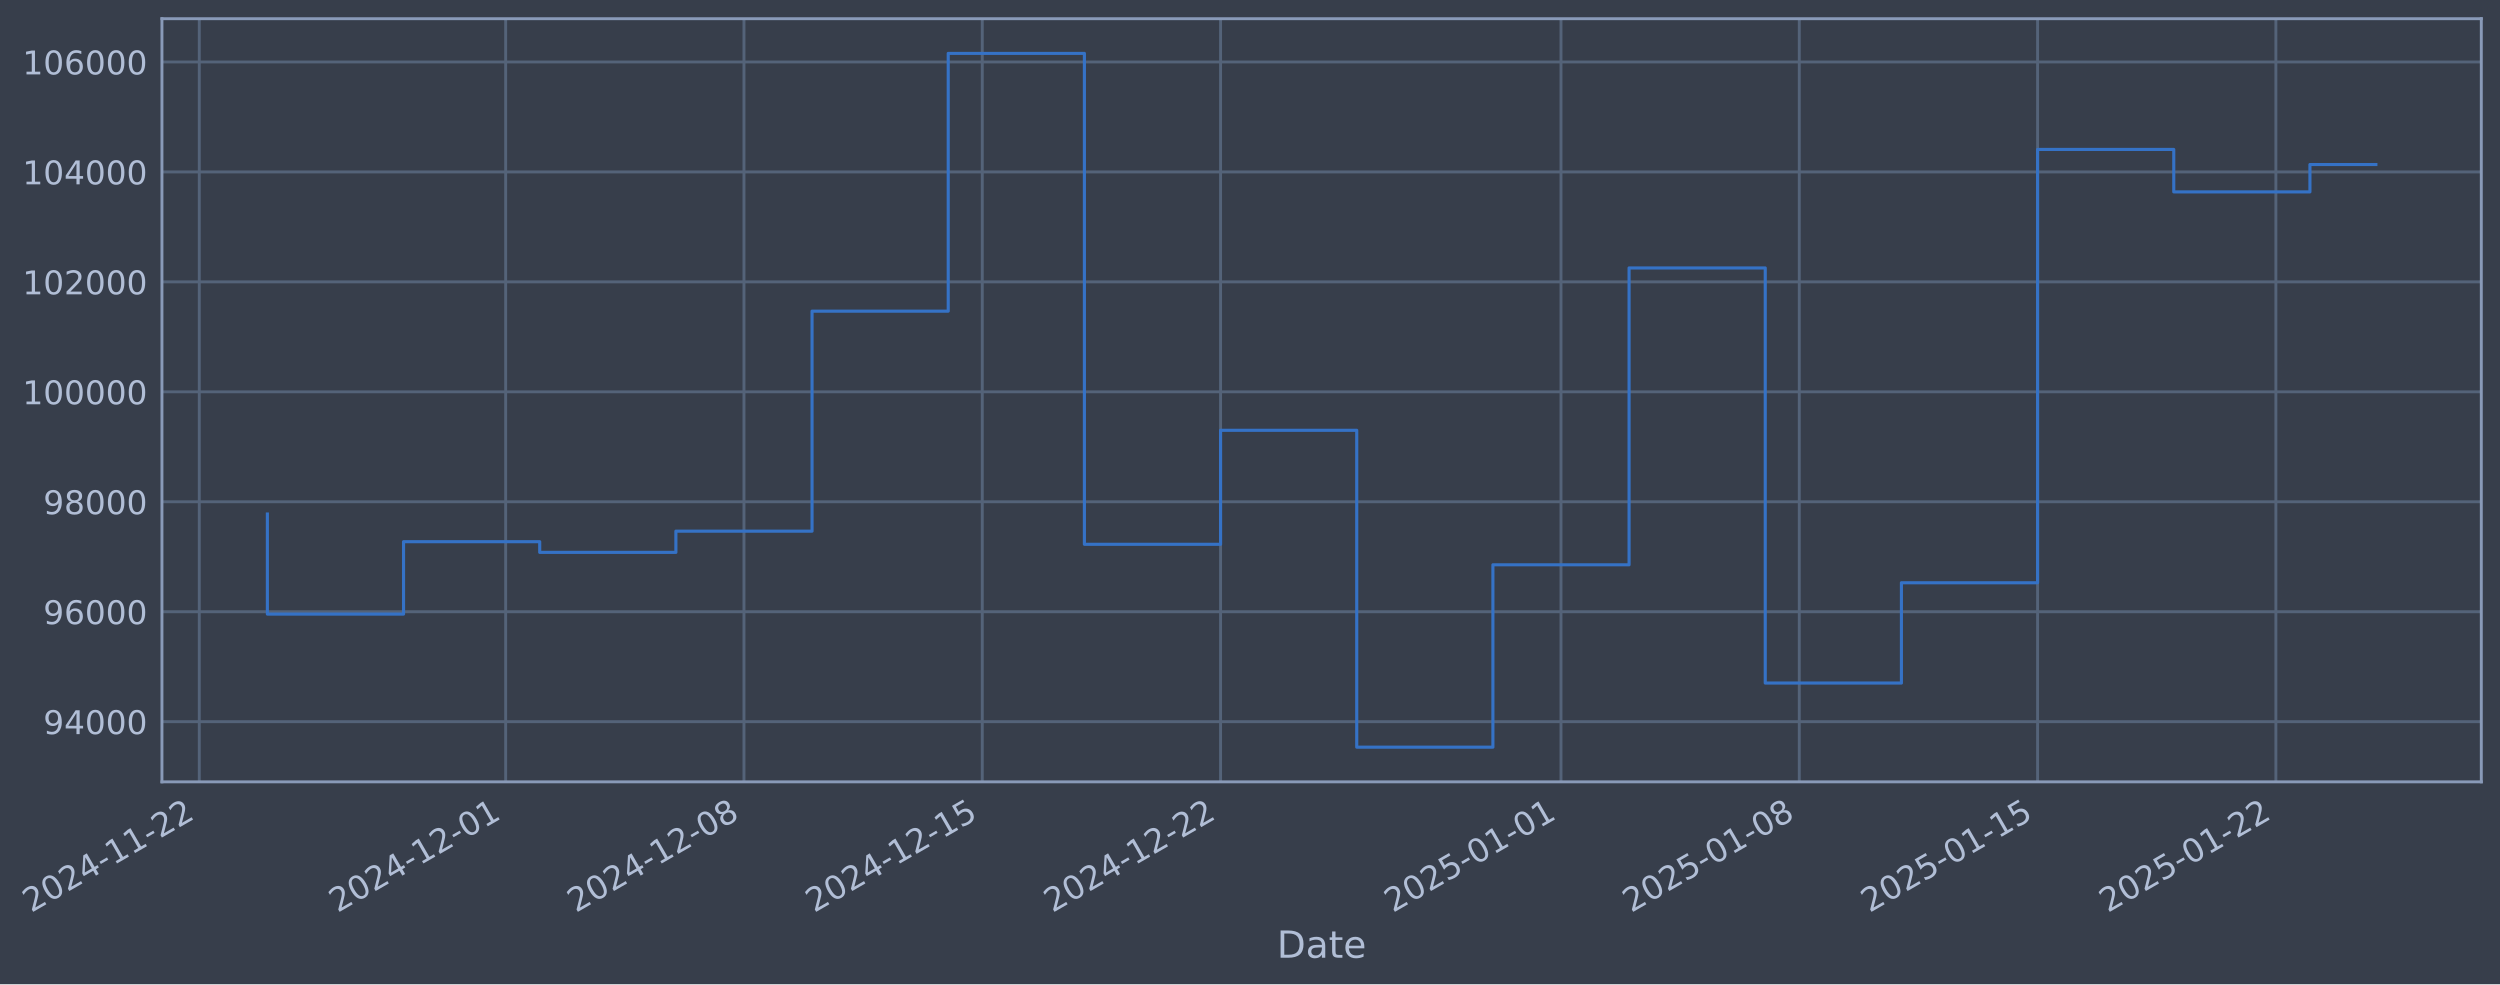
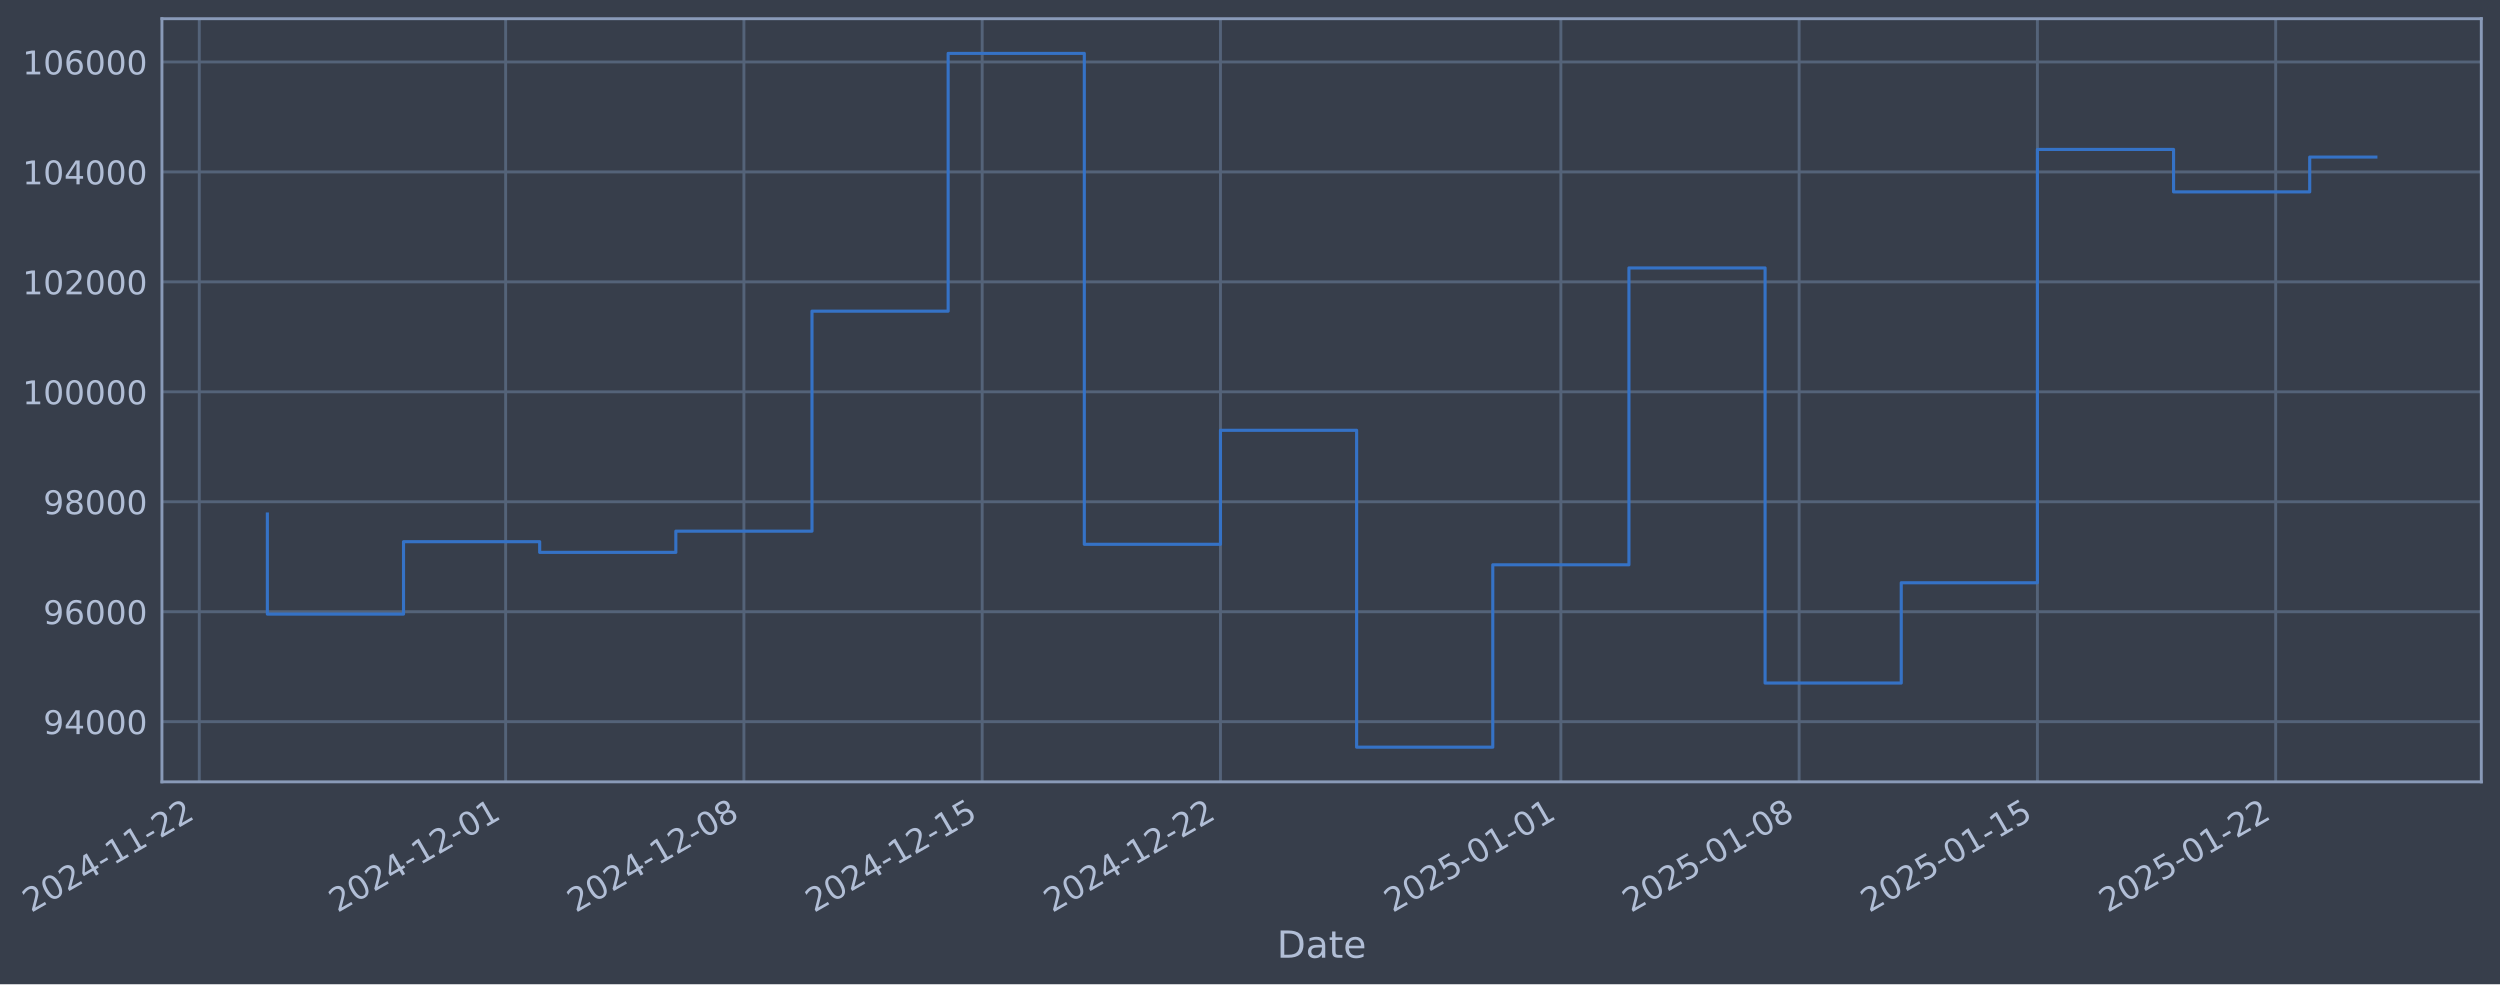
- <svg xmlns="http://www.w3.org/2000/svg" xmlns:xlink="http://www.w3.org/1999/xlink" width="962.339pt" height="378.87pt" viewBox="0 0 962.339 378.87" version="1.1">
+ <svg xmlns="http://www.w3.org/2000/svg" xmlns:xlink="http://www.w3.org/1999/xlink" width="962.336pt" height="378.87pt" viewBox="0 0 962.336 378.87" version="1.1">
  <defs>
    <style type="text/css">*{stroke-linejoin: round; stroke-linecap: butt}</style>
  </defs>
  <g id="figure_1">
    <g id="patch_1">
-       <path d="M 0 378.87  L 962.339 378.87  L 962.339 0  L 0 0  z " style="fill: #373e4b" />
+       <path d="M 0 378.87  L 962.336 378.87  L 962.336 0  L 0 0  z " style="fill: #373e4b" />
    </g>
    <g id="axes_1">
      <g id="patch_2">
-         <path d="M 62.339 300.96  L 955.139 300.96  L 955.139 7.2  L 62.339 7.2  z " style="fill: #373e4b" />
+         <path d="M 62.336 300.96  L 955.136 300.96  L 955.136 7.2  L 62.336 7.2  z " style="fill: #373e4b" />
      </g>
      <g id="matplotlib.axis_1">
        <g id="xtick_1">
          <g id="line2d_1">
-             <path d="M 76.713 300.96  L 76.713 7.2  " clip-path="url(#p901054ceee)" style="fill: none; stroke: #546379; stroke-width: 1.12; stroke-linecap: square" />
+             <path d="M 76.713 300.96  L 76.713 7.2  " clip-path="url(#p9116a7d84f)" style="fill: none; stroke: #546379; stroke-width: 1.12; stroke-linecap: square" />
          </g>
          <g id="line2d_2" />
          <g id="text_1">
            <g style="fill: #b1bed6" transform="translate(11.98702 351.4642) rotate(-30) scale(0.126 -0.126)">
              <defs>
                <path id="DejaVuSans-32" d="M 1228 531  L 3431 531  L 3431 0  L 469 0  L 469 531  Q 828 903 1448 1529  Q 2069 2156 2228 2338  Q 2531 2678 2651 2914  Q 2772 3150 2772 3378  Q 2772 3750 2511 3984  Q 2250 4219 1831 4219  Q 1534 4219 1204 4116  Q 875 4013 500 3803  L 500 4441  Q 881 4594 1212 4672  Q 1544 4750 1819 4750  Q 2544 4750 2975 4387  Q 3406 4025 3406 3419  Q 3406 3131 3298 2873  Q 3191 2616 2906 2266  Q 2828 2175 2409 1742  Q 1991 1309 1228 531  z " transform="scale(0.015625)" />
                <path id="DejaVuSans-30" d="M 2034 4250  Q 1547 4250 1301 3770  Q 1056 3291 1056 2328  Q 1056 1369 1301 889  Q 1547 409 2034 409  Q 2525 409 2770 889  Q 3016 1369 3016 2328  Q 3016 3291 2770 3770  Q 2525 4250 2034 4250  z M 2034 4750  Q 2819 4750 3233 4129  Q 3647 3509 3647 2328  Q 3647 1150 3233 529  Q 2819 -91 2034 -91  Q 1250 -91 836 529  Q 422 1150 422 2328  Q 422 3509 836 4129  Q 1250 4750 2034 4750  z " transform="scale(0.015625)" />
                <path id="DejaVuSans-34" d="M 2419 4116  L 825 1625  L 2419 1625  L 2419 4116  z M 2253 4666  L 3047 4666  L 3047 1625  L 3713 1625  L 3713 1100  L 3047 1100  L 3047 0  L 2419 0  L 2419 1100  L 313 1100  L 313 1709  L 2253 4666  z " transform="scale(0.015625)" />
                <path id="DejaVuSans-2d" d="M 313 2009  L 1997 2009  L 1997 1497  L 313 1497  L 313 2009  z " transform="scale(0.015625)" />
                <path id="DejaVuSans-31" d="M 794 531  L 1825 531  L 1825 4091  L 703 3866  L 703 4441  L 1819 4666  L 2450 4666  L 2450 531  L 3481 531  L 3481 0  L 794 0  L 794 531  z " transform="scale(0.015625)" />
              </defs>
              <use xlink:href="#DejaVuSans-32" />
              <use xlink:href="#DejaVuSans-30" transform="translate(63.62305 0)" />
              <use xlink:href="#DejaVuSans-32" transform="translate(127.2461 0)" />
              <use xlink:href="#DejaVuSans-34" transform="translate(190.8691 0)" />
              <use xlink:href="#DejaVuSans-2d" transform="translate(254.4922 0)" />
              <use xlink:href="#DejaVuSans-31" transform="translate(290.5762 0)" />
              <use xlink:href="#DejaVuSans-31" transform="translate(354.1992 0)" />
              <use xlink:href="#DejaVuSans-2d" transform="translate(417.8223 0)" />
              <use xlink:href="#DejaVuSans-32" transform="translate(453.9062 0)" />
              <use xlink:href="#DejaVuSans-32" transform="translate(517.5293 0)" />
            </g>
          </g>
        </g>
        <g id="xtick_2">
          <g id="line2d_3">
-             <path d="M 194.65 300.96  L 194.65 7.2  " clip-path="url(#p901054ceee)" style="fill: none; stroke: #546379; stroke-width: 1.12; stroke-linecap: square" />
+             <path d="M 194.638 300.96  L 194.638 7.2  " clip-path="url(#p9116a7d84f)" style="fill: none; stroke: #546379; stroke-width: 1.12; stroke-linecap: square" />
          </g>
          <g id="line2d_4" />
          <g id="text_2">
-             <g style="fill: #b1bed6" transform="translate(129.9249 351.4642) rotate(-30) scale(0.126 -0.126)">
+             <g style="fill: #b1bed6" transform="translate(129.9127 351.4642) rotate(-30) scale(0.126 -0.126)">
              <use xlink:href="#DejaVuSans-32" />
              <use xlink:href="#DejaVuSans-30" transform="translate(63.62305 0)" />
              <use xlink:href="#DejaVuSans-32" transform="translate(127.2461 0)" />
              <use xlink:href="#DejaVuSans-34" transform="translate(190.8691 0)" />
              <use xlink:href="#DejaVuSans-2d" transform="translate(254.4922 0)" />
              <use xlink:href="#DejaVuSans-31" transform="translate(290.5762 0)" />
              <use xlink:href="#DejaVuSans-32" transform="translate(354.1992 0)" />
              <use xlink:href="#DejaVuSans-2d" transform="translate(417.8223 0)" />
              <use xlink:href="#DejaVuSans-30" transform="translate(453.9062 0)" />
              <use xlink:href="#DejaVuSans-31" transform="translate(517.5293 0)" />
            </g>
          </g>
        </g>
        <g id="xtick_3">
          <g id="line2d_5">
-             <path d="M 286.38 300.96  L 286.38 7.2  " clip-path="url(#p901054ceee)" style="fill: none; stroke: #546379; stroke-width: 1.12; stroke-linecap: square" />
+             <path d="M 286.358 300.96  L 286.358 7.2  " clip-path="url(#p9116a7d84f)" style="fill: none; stroke: #546379; stroke-width: 1.12; stroke-linecap: square" />
          </g>
          <g id="line2d_6" />
          <g id="text_3">
-             <g style="fill: #b1bed6" transform="translate(221.6544 351.4642) rotate(-30) scale(0.126 -0.126)">
+             <g style="fill: #b1bed6" transform="translate(221.6327 351.4642) rotate(-30) scale(0.126 -0.126)">
              <defs>
                <path id="DejaVuSans-38" d="M 2034 2216  Q 1584 2216 1326 1975  Q 1069 1734 1069 1313  Q 1069 891 1326 650  Q 1584 409 2034 409  Q 2484 409 2743 651  Q 3003 894 3003 1313  Q 3003 1734 2745 1975  Q 2488 2216 2034 2216  z M 1403 2484  Q 997 2584 770 2862  Q 544 3141 544 3541  Q 544 4100 942 4425  Q 1341 4750 2034 4750  Q 2731 4750 3128 4425  Q 3525 4100 3525 3541  Q 3525 3141 3298 2862  Q 3072 2584 2669 2484  Q 3125 2378 3379 2068  Q 3634 1759 3634 1313  Q 3634 634 3220 271  Q 2806 -91 2034 -91  Q 1263 -91 848 271  Q 434 634 434 1313  Q 434 1759 690 2068  Q 947 2378 1403 2484  z M 1172 3481  Q 1172 3119 1398 2916  Q 1625 2713 2034 2713  Q 2441 2713 2670 2916  Q 2900 3119 2900 3481  Q 2900 3844 2670 4047  Q 2441 4250 2034 4250  Q 1625 4250 1398 4047  Q 1172 3844 1172 3481  z " transform="scale(0.015625)" />
              </defs>
              <use xlink:href="#DejaVuSans-32" />
              <use xlink:href="#DejaVuSans-30" transform="translate(63.62305 0)" />
              <use xlink:href="#DejaVuSans-32" transform="translate(127.2461 0)" />
              <use xlink:href="#DejaVuSans-34" transform="translate(190.8691 0)" />
              <use xlink:href="#DejaVuSans-2d" transform="translate(254.4922 0)" />
              <use xlink:href="#DejaVuSans-31" transform="translate(290.5762 0)" />
              <use xlink:href="#DejaVuSans-32" transform="translate(354.1992 0)" />
              <use xlink:href="#DejaVuSans-2d" transform="translate(417.8223 0)" />
              <use xlink:href="#DejaVuSans-30" transform="translate(453.9062 0)" />
              <use xlink:href="#DejaVuSans-38" transform="translate(517.5293 0)" />
            </g>
          </g>
        </g>
        <g id="xtick_4">
          <g id="line2d_7">
-             <path d="M 378.109 300.96  L 378.109 7.2  " clip-path="url(#p901054ceee)" style="fill: none; stroke: #546379; stroke-width: 1.12; stroke-linecap: square" />
+             <path d="M 378.078 300.96  L 378.078 7.2  " clip-path="url(#p9116a7d84f)" style="fill: none; stroke: #546379; stroke-width: 1.12; stroke-linecap: square" />
          </g>
          <g id="line2d_8" />
          <g id="text_4">
-             <g style="fill: #b1bed6" transform="translate(313.3839 351.4642) rotate(-30) scale(0.126 -0.126)">
+             <g style="fill: #b1bed6" transform="translate(313.3526 351.4642) rotate(-30) scale(0.126 -0.126)">
              <defs>
                <path id="DejaVuSans-35" d="M 691 4666  L 3169 4666  L 3169 4134  L 1269 4134  L 1269 2991  Q 1406 3038 1543 3061  Q 1681 3084 1819 3084  Q 2600 3084 3056 2656  Q 3513 2228 3513 1497  Q 3513 744 3044 326  Q 2575 -91 1722 -91  Q 1428 -91 1123 -41  Q 819 9 494 109  L 494 744  Q 775 591 1075 516  Q 1375 441 1709 441  Q 2250 441 2565 725  Q 2881 1009 2881 1497  Q 2881 1984 2565 2268  Q 2250 2553 1709 2553  Q 1456 2553 1204 2497  Q 953 2441 691 2322  L 691 4666  z " transform="scale(0.015625)" />
              </defs>
              <use xlink:href="#DejaVuSans-32" />
              <use xlink:href="#DejaVuSans-30" transform="translate(63.62305 0)" />
              <use xlink:href="#DejaVuSans-32" transform="translate(127.2461 0)" />
              <use xlink:href="#DejaVuSans-34" transform="translate(190.8691 0)" />
              <use xlink:href="#DejaVuSans-2d" transform="translate(254.4922 0)" />
              <use xlink:href="#DejaVuSans-31" transform="translate(290.5762 0)" />
              <use xlink:href="#DejaVuSans-32" transform="translate(354.1992 0)" />
              <use xlink:href="#DejaVuSans-2d" transform="translate(417.8223 0)" />
              <use xlink:href="#DejaVuSans-31" transform="translate(453.9062 0)" />
              <use xlink:href="#DejaVuSans-35" transform="translate(517.5293 0)" />
            </g>
          </g>
        </g>
        <g id="xtick_5">
          <g id="line2d_9">
-             <path d="M 469.839 300.96  L 469.839 7.2  " clip-path="url(#p901054ceee)" style="fill: none; stroke: #546379; stroke-width: 1.12; stroke-linecap: square" />
+             <path d="M 469.798 300.96  L 469.798 7.2  " clip-path="url(#p9116a7d84f)" style="fill: none; stroke: #546379; stroke-width: 1.12; stroke-linecap: square" />
          </g>
          <g id="line2d_10" />
          <g id="text_5">
-             <g style="fill: #b1bed6" transform="translate(405.1134 351.4642) rotate(-30) scale(0.126 -0.126)">
+             <g style="fill: #b1bed6" transform="translate(405.0726 351.4642) rotate(-30) scale(0.126 -0.126)">
              <use xlink:href="#DejaVuSans-32" />
              <use xlink:href="#DejaVuSans-30" transform="translate(63.62305 0)" />
              <use xlink:href="#DejaVuSans-32" transform="translate(127.2461 0)" />
              <use xlink:href="#DejaVuSans-34" transform="translate(190.8691 0)" />
              <use xlink:href="#DejaVuSans-2d" transform="translate(254.4922 0)" />
              <use xlink:href="#DejaVuSans-31" transform="translate(290.5762 0)" />
              <use xlink:href="#DejaVuSans-32" transform="translate(354.1992 0)" />
              <use xlink:href="#DejaVuSans-2d" transform="translate(417.8223 0)" />
              <use xlink:href="#DejaVuSans-32" transform="translate(453.9062 0)" />
              <use xlink:href="#DejaVuSans-32" transform="translate(517.5293 0)" />
            </g>
          </g>
        </g>
        <g id="xtick_6">
          <g id="line2d_11">
-             <path d="M 600.881 300.96  L 600.881 7.2  " clip-path="url(#p901054ceee)" style="fill: none; stroke: #546379; stroke-width: 1.12; stroke-linecap: square" />
+             <path d="M 600.827 300.96  L 600.827 7.2  " clip-path="url(#p9116a7d84f)" style="fill: none; stroke: #546379; stroke-width: 1.12; stroke-linecap: square" />
          </g>
          <g id="line2d_12" />
          <g id="text_6">
-             <g style="fill: #b1bed6" transform="translate(536.1555 351.4642) rotate(-30) scale(0.126 -0.126)">
+             <g style="fill: #b1bed6" transform="translate(536.1011 351.4642) rotate(-30) scale(0.126 -0.126)">
              <use xlink:href="#DejaVuSans-32" />
              <use xlink:href="#DejaVuSans-30" transform="translate(63.62305 0)" />
              <use xlink:href="#DejaVuSans-32" transform="translate(127.2461 0)" />
              <use xlink:href="#DejaVuSans-35" transform="translate(190.8691 0)" />
              <use xlink:href="#DejaVuSans-2d" transform="translate(254.4922 0)" />
              <use xlink:href="#DejaVuSans-30" transform="translate(290.5762 0)" />
              <use xlink:href="#DejaVuSans-31" transform="translate(354.1992 0)" />
              <use xlink:href="#DejaVuSans-2d" transform="translate(417.8223 0)" />
              <use xlink:href="#DejaVuSans-30" transform="translate(453.9062 0)" />
              <use xlink:href="#DejaVuSans-31" transform="translate(517.5293 0)" />
            </g>
          </g>
        </g>
        <g id="xtick_7">
          <g id="line2d_13">
-             <path d="M 692.61 300.96  L 692.61 7.2  " clip-path="url(#p901054ceee)" style="fill: none; stroke: #546379; stroke-width: 1.12; stroke-linecap: square" />
+             <path d="M 692.547 300.96  L 692.547 7.2  " clip-path="url(#p9116a7d84f)" style="fill: none; stroke: #546379; stroke-width: 1.12; stroke-linecap: square" />
          </g>
          <g id="line2d_14" />
          <g id="text_7">
-             <g style="fill: #b1bed6" transform="translate(627.885 351.4642) rotate(-30) scale(0.126 -0.126)">
+             <g style="fill: #b1bed6" transform="translate(627.8211 351.4642) rotate(-30) scale(0.126 -0.126)">
              <use xlink:href="#DejaVuSans-32" />
              <use xlink:href="#DejaVuSans-30" transform="translate(63.62305 0)" />
              <use xlink:href="#DejaVuSans-32" transform="translate(127.2461 0)" />
              <use xlink:href="#DejaVuSans-35" transform="translate(190.8691 0)" />
              <use xlink:href="#DejaVuSans-2d" transform="translate(254.4922 0)" />
              <use xlink:href="#DejaVuSans-30" transform="translate(290.5762 0)" />
              <use xlink:href="#DejaVuSans-31" transform="translate(354.1992 0)" />
              <use xlink:href="#DejaVuSans-2d" transform="translate(417.8223 0)" />
              <use xlink:href="#DejaVuSans-30" transform="translate(453.9062 0)" />
              <use xlink:href="#DejaVuSans-38" transform="translate(517.5293 0)" />
            </g>
          </g>
        </g>
        <g id="xtick_8">
          <g id="line2d_15">
-             <path d="M 784.34 300.96  L 784.34 7.2  " clip-path="url(#p901054ceee)" style="fill: none; stroke: #546379; stroke-width: 1.12; stroke-linecap: square" />
+             <path d="M 784.267 300.96  L 784.267 7.2  " clip-path="url(#p9116a7d84f)" style="fill: none; stroke: #546379; stroke-width: 1.12; stroke-linecap: square" />
          </g>
          <g id="line2d_16" />
          <g id="text_8">
-             <g style="fill: #b1bed6" transform="translate(719.6145 351.4642) rotate(-30) scale(0.126 -0.126)">
+             <g style="fill: #b1bed6" transform="translate(719.5411 351.4642) rotate(-30) scale(0.126 -0.126)">
              <use xlink:href="#DejaVuSans-32" />
              <use xlink:href="#DejaVuSans-30" transform="translate(63.62305 0)" />
              <use xlink:href="#DejaVuSans-32" transform="translate(127.2461 0)" />
              <use xlink:href="#DejaVuSans-35" transform="translate(190.8691 0)" />
              <use xlink:href="#DejaVuSans-2d" transform="translate(254.4922 0)" />
              <use xlink:href="#DejaVuSans-30" transform="translate(290.5762 0)" />
              <use xlink:href="#DejaVuSans-31" transform="translate(354.1992 0)" />
              <use xlink:href="#DejaVuSans-2d" transform="translate(417.8223 0)" />
              <use xlink:href="#DejaVuSans-31" transform="translate(453.9062 0)" />
              <use xlink:href="#DejaVuSans-35" transform="translate(517.5293 0)" />
            </g>
          </g>
        </g>
        <g id="xtick_9">
          <g id="line2d_17">
-             <path d="M 876.069 300.96  L 876.069 7.2  " clip-path="url(#p901054ceee)" style="fill: none; stroke: #546379; stroke-width: 1.12; stroke-linecap: square" />
+             <path d="M 875.987 300.96  L 875.987 7.2  " clip-path="url(#p9116a7d84f)" style="fill: none; stroke: #546379; stroke-width: 1.12; stroke-linecap: square" />
          </g>
          <g id="line2d_18" />
          <g id="text_9">
-             <g style="fill: #b1bed6" transform="translate(811.3439 351.4642) rotate(-30) scale(0.126 -0.126)">
+             <g style="fill: #b1bed6" transform="translate(811.261 351.4642) rotate(-30) scale(0.126 -0.126)">
              <use xlink:href="#DejaVuSans-32" />
              <use xlink:href="#DejaVuSans-30" transform="translate(63.62305 0)" />
              <use xlink:href="#DejaVuSans-32" transform="translate(127.2461 0)" />
              <use xlink:href="#DejaVuSans-35" transform="translate(190.8691 0)" />
              <use xlink:href="#DejaVuSans-2d" transform="translate(254.4922 0)" />
              <use xlink:href="#DejaVuSans-30" transform="translate(290.5762 0)" />
              <use xlink:href="#DejaVuSans-31" transform="translate(354.1992 0)" />
              <use xlink:href="#DejaVuSans-2d" transform="translate(417.8223 0)" />
              <use xlink:href="#DejaVuSans-32" transform="translate(453.9062 0)" />
              <use xlink:href="#DejaVuSans-32" transform="translate(517.5293 0)" />
            </g>
          </g>
        </g>
        <g id="text_10">
-           <g style="fill: #b1bed6" transform="translate(491.53 368.6753) scale(0.144 -0.144)">
+           <g style="fill: #b1bed6" transform="translate(491.5273 368.6753) scale(0.144 -0.144)">
            <defs>
              <path id="DejaVuSans-44" d="M 1259 4147  L 1259 519  L 2022 519  Q 2988 519 3436 956  Q 3884 1394 3884 2338  Q 3884 3275 3436 3711  Q 2988 4147 2022 4147  L 1259 4147  z M 628 4666  L 1925 4666  Q 3281 4666 3915 4102  Q 4550 3538 4550 2338  Q 4550 1131 3912 565  Q 3275 0 1925 0  L 628 0  L 628 4666  z " transform="scale(0.015625)" />
              <path id="DejaVuSans-61" d="M 2194 1759  Q 1497 1759 1228 1600  Q 959 1441 959 1056  Q 959 750 1161 570  Q 1363 391 1709 391  Q 2188 391 2477 730  Q 2766 1069 2766 1631  L 2766 1759  L 2194 1759  z M 3341 1997  L 3341 0  L 2766 0  L 2766 531  Q 2569 213 2275 61  Q 1981 -91 1556 -91  Q 1019 -91 701 211  Q 384 513 384 1019  Q 384 1609 779 1909  Q 1175 2209 1959 2209  L 2766 2209  L 2766 2266  Q 2766 2663 2505 2880  Q 2244 3097 1772 3097  Q 1472 3097 1187 3025  Q 903 2953 641 2809  L 641 3341  Q 956 3463 1253 3523  Q 1550 3584 1831 3584  Q 2591 3584 2966 3190  Q 3341 2797 3341 1997  z " transform="scale(0.015625)" />
              <path id="DejaVuSans-74" d="M 1172 4494  L 1172 3500  L 2356 3500  L 2356 3053  L 1172 3053  L 1172 1153  Q 1172 725 1289 603  Q 1406 481 1766 481  L 2356 481  L 2356 0  L 1766 0  Q 1100 0 847 248  Q 594 497 594 1153  L 594 3053  L 172 3053  L 172 3500  L 594 3500  L 594 4494  L 1172 4494  z " transform="scale(0.015625)" />
              <path id="DejaVuSans-65" d="M 3597 1894  L 3597 1613  L 953 1613  Q 991 1019 1311 708  Q 1631 397 2203 397  Q 2534 397 2845 478  Q 3156 559 3463 722  L 3463 178  Q 3153 47 2828 -22  Q 2503 -91 2169 -91  Q 1331 -91 842 396  Q 353 884 353 1716  Q 353 2575 817 3079  Q 1281 3584 2069 3584  Q 2775 3584 3186 3129  Q 3597 2675 3597 1894  z M 3022 2063  Q 3016 2534 2758 2815  Q 2500 3097 2075 3097  Q 1594 3097 1305 2825  Q 1016 2553 972 2059  L 3022 2063  z " transform="scale(0.015625)" />
            </defs>
            <use xlink:href="#DejaVuSans-44" />
            <use xlink:href="#DejaVuSans-61" transform="translate(77.00195 0)" />
            <use xlink:href="#DejaVuSans-74" transform="translate(138.2812 0)" />
            <use xlink:href="#DejaVuSans-65" transform="translate(177.4902 0)" />
          </g>
        </g>
      </g>
      <g id="matplotlib.axis_2">
        <g id="ytick_1">
          <g id="line2d_19">
-             <path d="M 62.339 277.797  L 955.139 277.797  " clip-path="url(#p901054ceee)" style="fill: none; stroke: #546379; stroke-width: 1.12; stroke-linecap: square" />
+             <path d="M 62.336 277.797  L 955.136 277.797  " clip-path="url(#p9116a7d84f)" style="fill: none; stroke: #546379; stroke-width: 1.12; stroke-linecap: square" />
          </g>
          <g id="line2d_20" />
          <g id="text_11">
-             <g style="fill: #b1bed6" transform="translate(16.65538 282.5841) scale(0.126 -0.126)">
+             <g style="fill: #b1bed6" transform="translate(16.65266 282.5841) scale(0.126 -0.126)">
              <defs>
                <path id="DejaVuSans-39" d="M 703 97  L 703 672  Q 941 559 1184 500  Q 1428 441 1663 441  Q 2288 441 2617 861  Q 2947 1281 2994 2138  Q 2813 1869 2534 1725  Q 2256 1581 1919 1581  Q 1219 1581 811 2004  Q 403 2428 403 3163  Q 403 3881 828 4315  Q 1253 4750 1959 4750  Q 2769 4750 3195 4129  Q 3622 3509 3622 2328  Q 3622 1225 3098 567  Q 2575 -91 1691 -91  Q 1453 -91 1209 -44  Q 966 3 703 97  z M 1959 2075  Q 2384 2075 2632 2365  Q 2881 2656 2881 3163  Q 2881 3666 2632 3958  Q 2384 4250 1959 4250  Q 1534 4250 1286 3958  Q 1038 3666 1038 3163  Q 1038 2656 1286 2365  Q 1534 2075 1959 2075  z " transform="scale(0.015625)" />
              </defs>
              <use xlink:href="#DejaVuSans-39" />
              <use xlink:href="#DejaVuSans-34" transform="translate(63.62305 0)" />
              <use xlink:href="#DejaVuSans-30" transform="translate(127.2461 0)" />
              <use xlink:href="#DejaVuSans-30" transform="translate(190.8691 0)" />
              <use xlink:href="#DejaVuSans-30" transform="translate(254.4922 0)" />
            </g>
          </g>
        </g>
        <g id="ytick_2">
          <g id="line2d_21">
-             <path d="M 62.339 235.473  L 955.139 235.473  " clip-path="url(#p901054ceee)" style="fill: none; stroke: #546379; stroke-width: 1.12; stroke-linecap: square" />
+             <path d="M 62.336 235.473  L 955.136 235.473  " clip-path="url(#p9116a7d84f)" style="fill: none; stroke: #546379; stroke-width: 1.12; stroke-linecap: square" />
          </g>
          <g id="line2d_22" />
          <g id="text_12">
-             <g style="fill: #b1bed6" transform="translate(16.65538 240.2602) scale(0.126 -0.126)">
+             <g style="fill: #b1bed6" transform="translate(16.65266 240.2602) scale(0.126 -0.126)">
              <defs>
                <path id="DejaVuSans-36" d="M 2113 2584  Q 1688 2584 1439 2293  Q 1191 2003 1191 1497  Q 1191 994 1439 701  Q 1688 409 2113 409  Q 2538 409 2786 701  Q 3034 994 3034 1497  Q 3034 2003 2786 2293  Q 2538 2584 2113 2584  z M 3366 4563  L 3366 3988  Q 3128 4100 2886 4159  Q 2644 4219 2406 4219  Q 1781 4219 1451 3797  Q 1122 3375 1075 2522  Q 1259 2794 1537 2939  Q 1816 3084 2150 3084  Q 2853 3084 3261 2657  Q 3669 2231 3669 1497  Q 3669 778 3244 343  Q 2819 -91 2113 -91  Q 1303 -91 875 529  Q 447 1150 447 2328  Q 447 3434 972 4092  Q 1497 4750 2381 4750  Q 2619 4750 2861 4703  Q 3103 4656 3366 4563  z " transform="scale(0.015625)" />
              </defs>
              <use xlink:href="#DejaVuSans-39" />
              <use xlink:href="#DejaVuSans-36" transform="translate(63.62305 0)" />
              <use xlink:href="#DejaVuSans-30" transform="translate(127.2461 0)" />
              <use xlink:href="#DejaVuSans-30" transform="translate(190.8691 0)" />
              <use xlink:href="#DejaVuSans-30" transform="translate(254.4922 0)" />
            </g>
          </g>
        </g>
        <g id="ytick_3">
          <g id="line2d_23">
-             <path d="M 62.339 193.149  L 955.139 193.149  " clip-path="url(#p901054ceee)" style="fill: none; stroke: #546379; stroke-width: 1.12; stroke-linecap: square" />
+             <path d="M 62.336 193.149  L 955.136 193.149  " clip-path="url(#p9116a7d84f)" style="fill: none; stroke: #546379; stroke-width: 1.12; stroke-linecap: square" />
          </g>
          <g id="line2d_24" />
          <g id="text_13">
-             <g style="fill: #b1bed6" transform="translate(16.65538 197.9364) scale(0.126 -0.126)">
+             <g style="fill: #b1bed6" transform="translate(16.65266 197.9364) scale(0.126 -0.126)">
              <use xlink:href="#DejaVuSans-39" />
              <use xlink:href="#DejaVuSans-38" transform="translate(63.62305 0)" />
              <use xlink:href="#DejaVuSans-30" transform="translate(127.2461 0)" />
              <use xlink:href="#DejaVuSans-30" transform="translate(190.8691 0)" />
              <use xlink:href="#DejaVuSans-30" transform="translate(254.4922 0)" />
            </g>
          </g>
        </g>
        <g id="ytick_4">
          <g id="line2d_25">
-             <path d="M 62.339 150.826  L 955.139 150.826  " clip-path="url(#p901054ceee)" style="fill: none; stroke: #546379; stroke-width: 1.12; stroke-linecap: square" />
+             <path d="M 62.336 150.826  L 955.136 150.826  " clip-path="url(#p9116a7d84f)" style="fill: none; stroke: #546379; stroke-width: 1.12; stroke-linecap: square" />
          </g>
          <g id="line2d_26" />
          <g id="text_14">
-             <g style="fill: #b1bed6" transform="translate(8.63863 155.6126) scale(0.126 -0.126)">
+             <g style="fill: #b1bed6" transform="translate(8.635912 155.6126) scale(0.126 -0.126)">
              <use xlink:href="#DejaVuSans-31" />
              <use xlink:href="#DejaVuSans-30" transform="translate(63.62305 0)" />
              <use xlink:href="#DejaVuSans-30" transform="translate(127.2461 0)" />
              <use xlink:href="#DejaVuSans-30" transform="translate(190.8691 0)" />
              <use xlink:href="#DejaVuSans-30" transform="translate(254.4922 0)" />
              <use xlink:href="#DejaVuSans-30" transform="translate(318.1152 0)" />
            </g>
          </g>
        </g>
        <g id="ytick_5">
          <g id="line2d_27">
-             <path d="M 62.339 108.502  L 955.139 108.502  " clip-path="url(#p901054ceee)" style="fill: none; stroke: #546379; stroke-width: 1.12; stroke-linecap: square" />
+             <path d="M 62.336 108.502  L 955.136 108.502  " clip-path="url(#p9116a7d84f)" style="fill: none; stroke: #546379; stroke-width: 1.12; stroke-linecap: square" />
          </g>
          <g id="line2d_28" />
          <g id="text_15">
-             <g style="fill: #b1bed6" transform="translate(8.63863 113.2888) scale(0.126 -0.126)">
+             <g style="fill: #b1bed6" transform="translate(8.635912 113.2888) scale(0.126 -0.126)">
              <use xlink:href="#DejaVuSans-31" />
              <use xlink:href="#DejaVuSans-30" transform="translate(63.62305 0)" />
              <use xlink:href="#DejaVuSans-32" transform="translate(127.2461 0)" />
              <use xlink:href="#DejaVuSans-30" transform="translate(190.8691 0)" />
              <use xlink:href="#DejaVuSans-30" transform="translate(254.4922 0)" />
              <use xlink:href="#DejaVuSans-30" transform="translate(318.1152 0)" />
            </g>
          </g>
        </g>
        <g id="ytick_6">
          <g id="line2d_29">
-             <path d="M 62.339 66.178  L 955.139 66.178  " clip-path="url(#p901054ceee)" style="fill: none; stroke: #546379; stroke-width: 1.12; stroke-linecap: square" />
+             <path d="M 62.336 66.178  L 955.136 66.178  " clip-path="url(#p9116a7d84f)" style="fill: none; stroke: #546379; stroke-width: 1.12; stroke-linecap: square" />
          </g>
          <g id="line2d_30" />
          <g id="text_16">
-             <g style="fill: #b1bed6" transform="translate(8.63863 70.96502) scale(0.126 -0.126)">
+             <g style="fill: #b1bed6" transform="translate(8.635912 70.96502) scale(0.126 -0.126)">
              <use xlink:href="#DejaVuSans-31" />
              <use xlink:href="#DejaVuSans-30" transform="translate(63.62305 0)" />
              <use xlink:href="#DejaVuSans-34" transform="translate(127.2461 0)" />
              <use xlink:href="#DejaVuSans-30" transform="translate(190.8691 0)" />
              <use xlink:href="#DejaVuSans-30" transform="translate(254.4922 0)" />
              <use xlink:href="#DejaVuSans-30" transform="translate(318.1152 0)" />
            </g>
          </g>
        </g>
        <g id="ytick_7">
          <g id="line2d_31">
-             <path d="M 62.339 23.854  L 955.139 23.854  " clip-path="url(#p901054ceee)" style="fill: none; stroke: #546379; stroke-width: 1.12; stroke-linecap: square" />
+             <path d="M 62.336 23.854  L 955.136 23.854  " clip-path="url(#p9116a7d84f)" style="fill: none; stroke: #546379; stroke-width: 1.12; stroke-linecap: square" />
          </g>
          <g id="line2d_32" />
          <g id="text_17">
-             <g style="fill: #b1bed6" transform="translate(8.63863 28.64121) scale(0.126 -0.126)">
+             <g style="fill: #b1bed6" transform="translate(8.635912 28.64121) scale(0.126 -0.126)">
              <use xlink:href="#DejaVuSans-31" />
              <use xlink:href="#DejaVuSans-30" transform="translate(63.62305 0)" />
              <use xlink:href="#DejaVuSans-36" transform="translate(127.2461 0)" />
              <use xlink:href="#DejaVuSans-30" transform="translate(190.8691 0)" />
              <use xlink:href="#DejaVuSans-30" transform="translate(254.4922 0)" />
              <use xlink:href="#DejaVuSans-30" transform="translate(318.1152 0)" />
            </g>
          </g>
        </g>
      </g>
      <g id="line2d_33">
-         <path d="M 102.921 197.87  L 102.921 236.383  L 155.338 236.383  L 155.338 208.521  L 207.755 208.521  L 207.755 212.628  L 260.171 212.628  L 260.171 204.459  L 312.588 204.459  L 312.588 119.77  L 365.005 119.77  L 365.005 20.553  L 417.422 20.553  L 417.422 209.517  L 469.839 209.517  L 469.839 165.636  L 522.256 165.636  L 522.256 287.607  L 574.673 287.607  L 574.673 217.409  L 627.089 217.409  L 627.089 103.141  L 679.506 103.141  L 679.506 262.927  L 731.923 262.927  L 731.923 224.318  L 784.34 224.318  L 784.34 57.525  L 836.757 57.525  L 836.757 73.859  L 889.174 73.859  L 889.174 63.332  L 914.557 63.332  " clip-path="url(#p901054ceee)" style="fill: none; stroke: #3572c6; stroke-width: 1.2; stroke-linecap: square" />
+         <path d="M 102.918 197.87  L 102.918 236.383  L 155.33 236.383  L 155.33 208.521  L 207.741 208.521  L 207.741 212.628  L 260.152 212.628  L 260.152 204.459  L 312.564 204.459  L 312.564 119.77  L 364.975 119.77  L 364.975 20.553  L 417.387 20.553  L 417.387 209.517  L 469.798 209.517  L 469.798 165.636  L 522.21 165.636  L 522.21 287.607  L 574.621 287.607  L 574.621 217.409  L 627.032 217.409  L 627.032 103.141  L 679.444 103.141  L 679.444 262.927  L 731.855 262.927  L 731.855 224.318  L 784.267 224.318  L 784.267 57.525  L 836.678 57.525  L 836.678 73.859  L 889.089 73.859  L 889.089 60.463  L 914.555 60.463  " clip-path="url(#p9116a7d84f)" style="fill: none; stroke: #3572c6; stroke-width: 1.2; stroke-linecap: square" />
      </g>
      <g id="patch_3">
-         <path d="M 62.339 300.96  L 62.339 7.2  " style="fill: none; stroke: #899ab8; stroke-width: 1.12; stroke-linejoin: miter; stroke-linecap: square" />
+         <path d="M 62.336 300.96  L 62.336 7.2  " style="fill: none; stroke: #899ab8; stroke-width: 1.12; stroke-linejoin: miter; stroke-linecap: square" />
      </g>
      <g id="patch_4">
-         <path d="M 955.139 300.96  L 955.139 7.2  " style="fill: none; stroke: #899ab8; stroke-width: 1.12; stroke-linejoin: miter; stroke-linecap: square" />
+         <path d="M 955.136 300.96  L 955.136 7.2  " style="fill: none; stroke: #899ab8; stroke-width: 1.12; stroke-linejoin: miter; stroke-linecap: square" />
      </g>
      <g id="patch_5">
-         <path d="M 62.339 300.96  L 955.139 300.96  " style="fill: none; stroke: #899ab8; stroke-width: 1.12; stroke-linejoin: miter; stroke-linecap: square" />
+         <path d="M 62.336 300.96  L 955.136 300.96  " style="fill: none; stroke: #899ab8; stroke-width: 1.12; stroke-linejoin: miter; stroke-linecap: square" />
      </g>
      <g id="patch_6">
-         <path d="M 62.339 7.2  L 955.139 7.2  " style="fill: none; stroke: #899ab8; stroke-width: 1.12; stroke-linejoin: miter; stroke-linecap: square" />
+         <path d="M 62.336 7.2  L 955.136 7.2  " style="fill: none; stroke: #899ab8; stroke-width: 1.12; stroke-linejoin: miter; stroke-linecap: square" />
      </g>
    </g>
  </g>
  <defs>
-     <clipPath id="p901054ceee">
-       <rect x="62.339" y="7.2" width="892.8" height="293.76" />
+     <clipPath id="p9116a7d84f">
+       <rect x="62.336" y="7.2" width="892.8" height="293.76" />
    </clipPath>
  </defs>
</svg>
